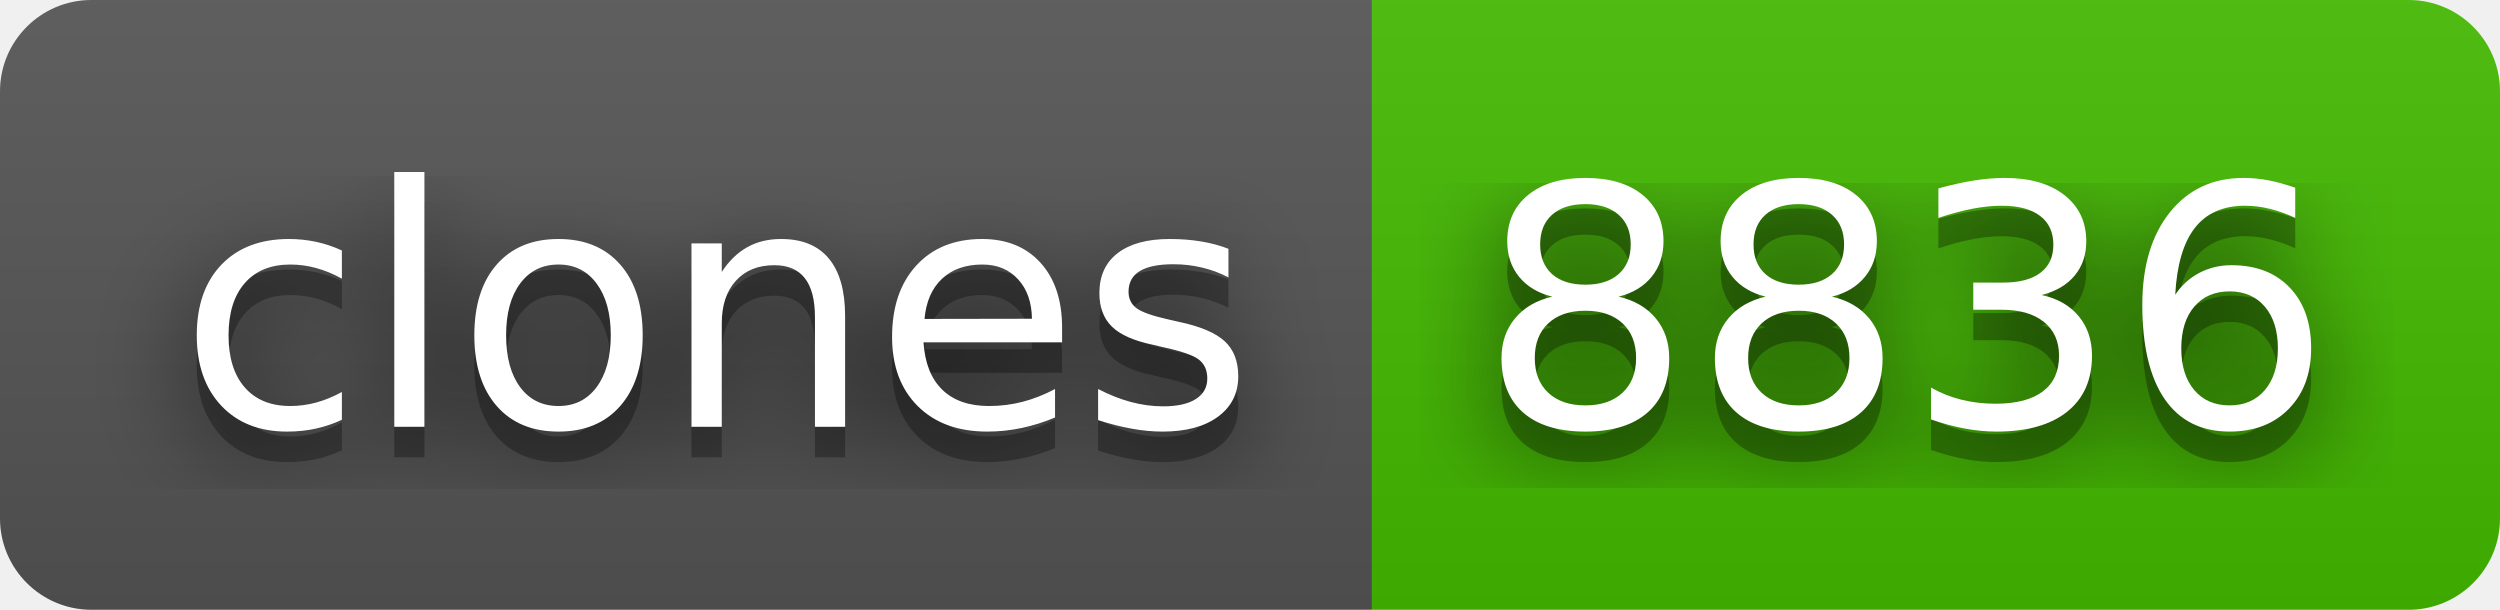
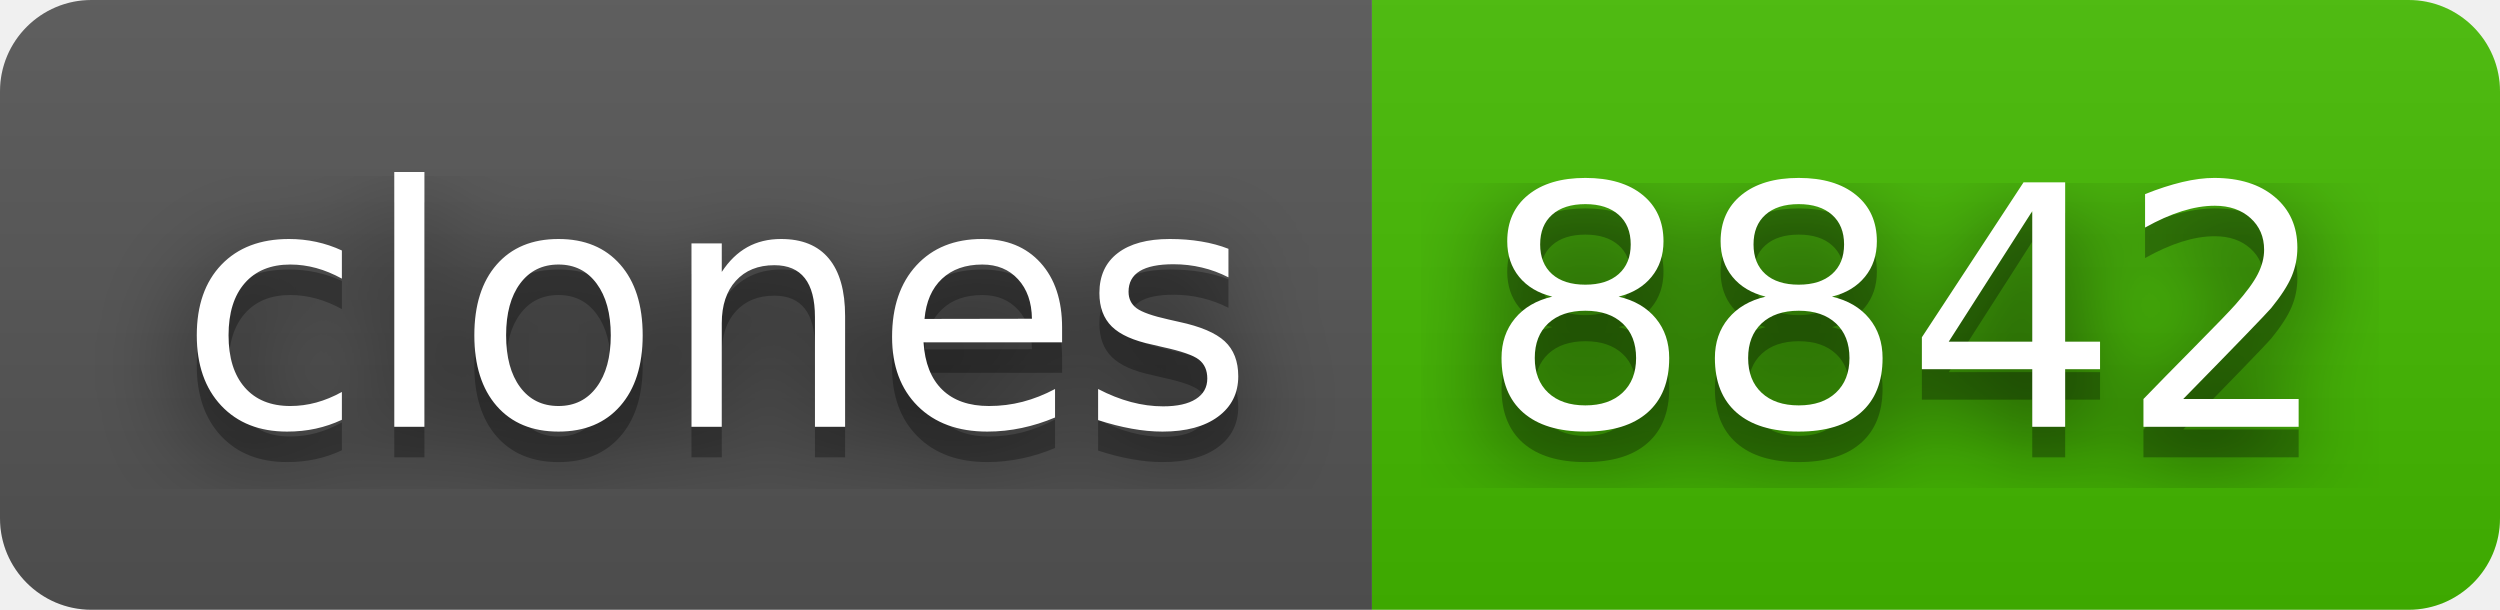
- <svg xmlns="http://www.w3.org/2000/svg" width="82" height="20" role="img" aria-label="clones: 8836">
+ <svg xmlns="http://www.w3.org/2000/svg" width="82" height="20" role="img" aria-label="clones: 8842">
  <filter id="blur">
    <feGaussianBlur stdDeviation="16" />
  </filter>
  <linearGradient id="s" x2="0" y2="100%">
    <stop offset="0" stop-color="#bbb" stop-opacity=".1" />
    <stop offset="1" stop-opacity=".1" />
  </linearGradient>
  <clipPath id="r">
    <rect width="82" height="20" rx="3" />
  </clipPath>
  <g clip-path="url(#r)">
    <rect width="45" height="20" fill="#555" />
    <rect x="45" width="37" height="20" fill="#4b0" />
    <rect width="82" height="20" fill="url(#s)" />
  </g>
  <g fill="#fff" text-anchor="middle" font-family="Verdana,Geneva,DejaVu Sans,sans-serif" text-rendering="geometricPrecision" font-size="110">
    <g transform="scale(.1)">
      <g aria-hidden="true" fill="#010101">
        <text x="235" y="150" fill-opacity=".8" filter="url(#blur)" textLength="350">clones</text>
        <text x="235" y="150" fill-opacity=".3" textLength="350">clones</text>
      </g>
      <text x="235" y="140" textLength="350">clones</text>
    </g>
    <g transform="scale(.1)">
      <g aria-hidden="true" fill="#010101">
-         <text x="625" y="150" fill-opacity=".8" filter="url(#blur)" textLength="270">8836</text>
-         <text x="625" y="150" fill-opacity=".3" textLength="270">8836</text>
+         <text x="625" y="150" fill-opacity=".8" filter="url(#blur)" textLength="270">8842</text>
+         <text x="625" y="150" fill-opacity=".3" textLength="270">8842</text>
      </g>
-       <text x="625" y="140" textLength="270">8836</text>
+       <text x="625" y="140" textLength="270">8842</text>
    </g>
  </g>
</svg>
